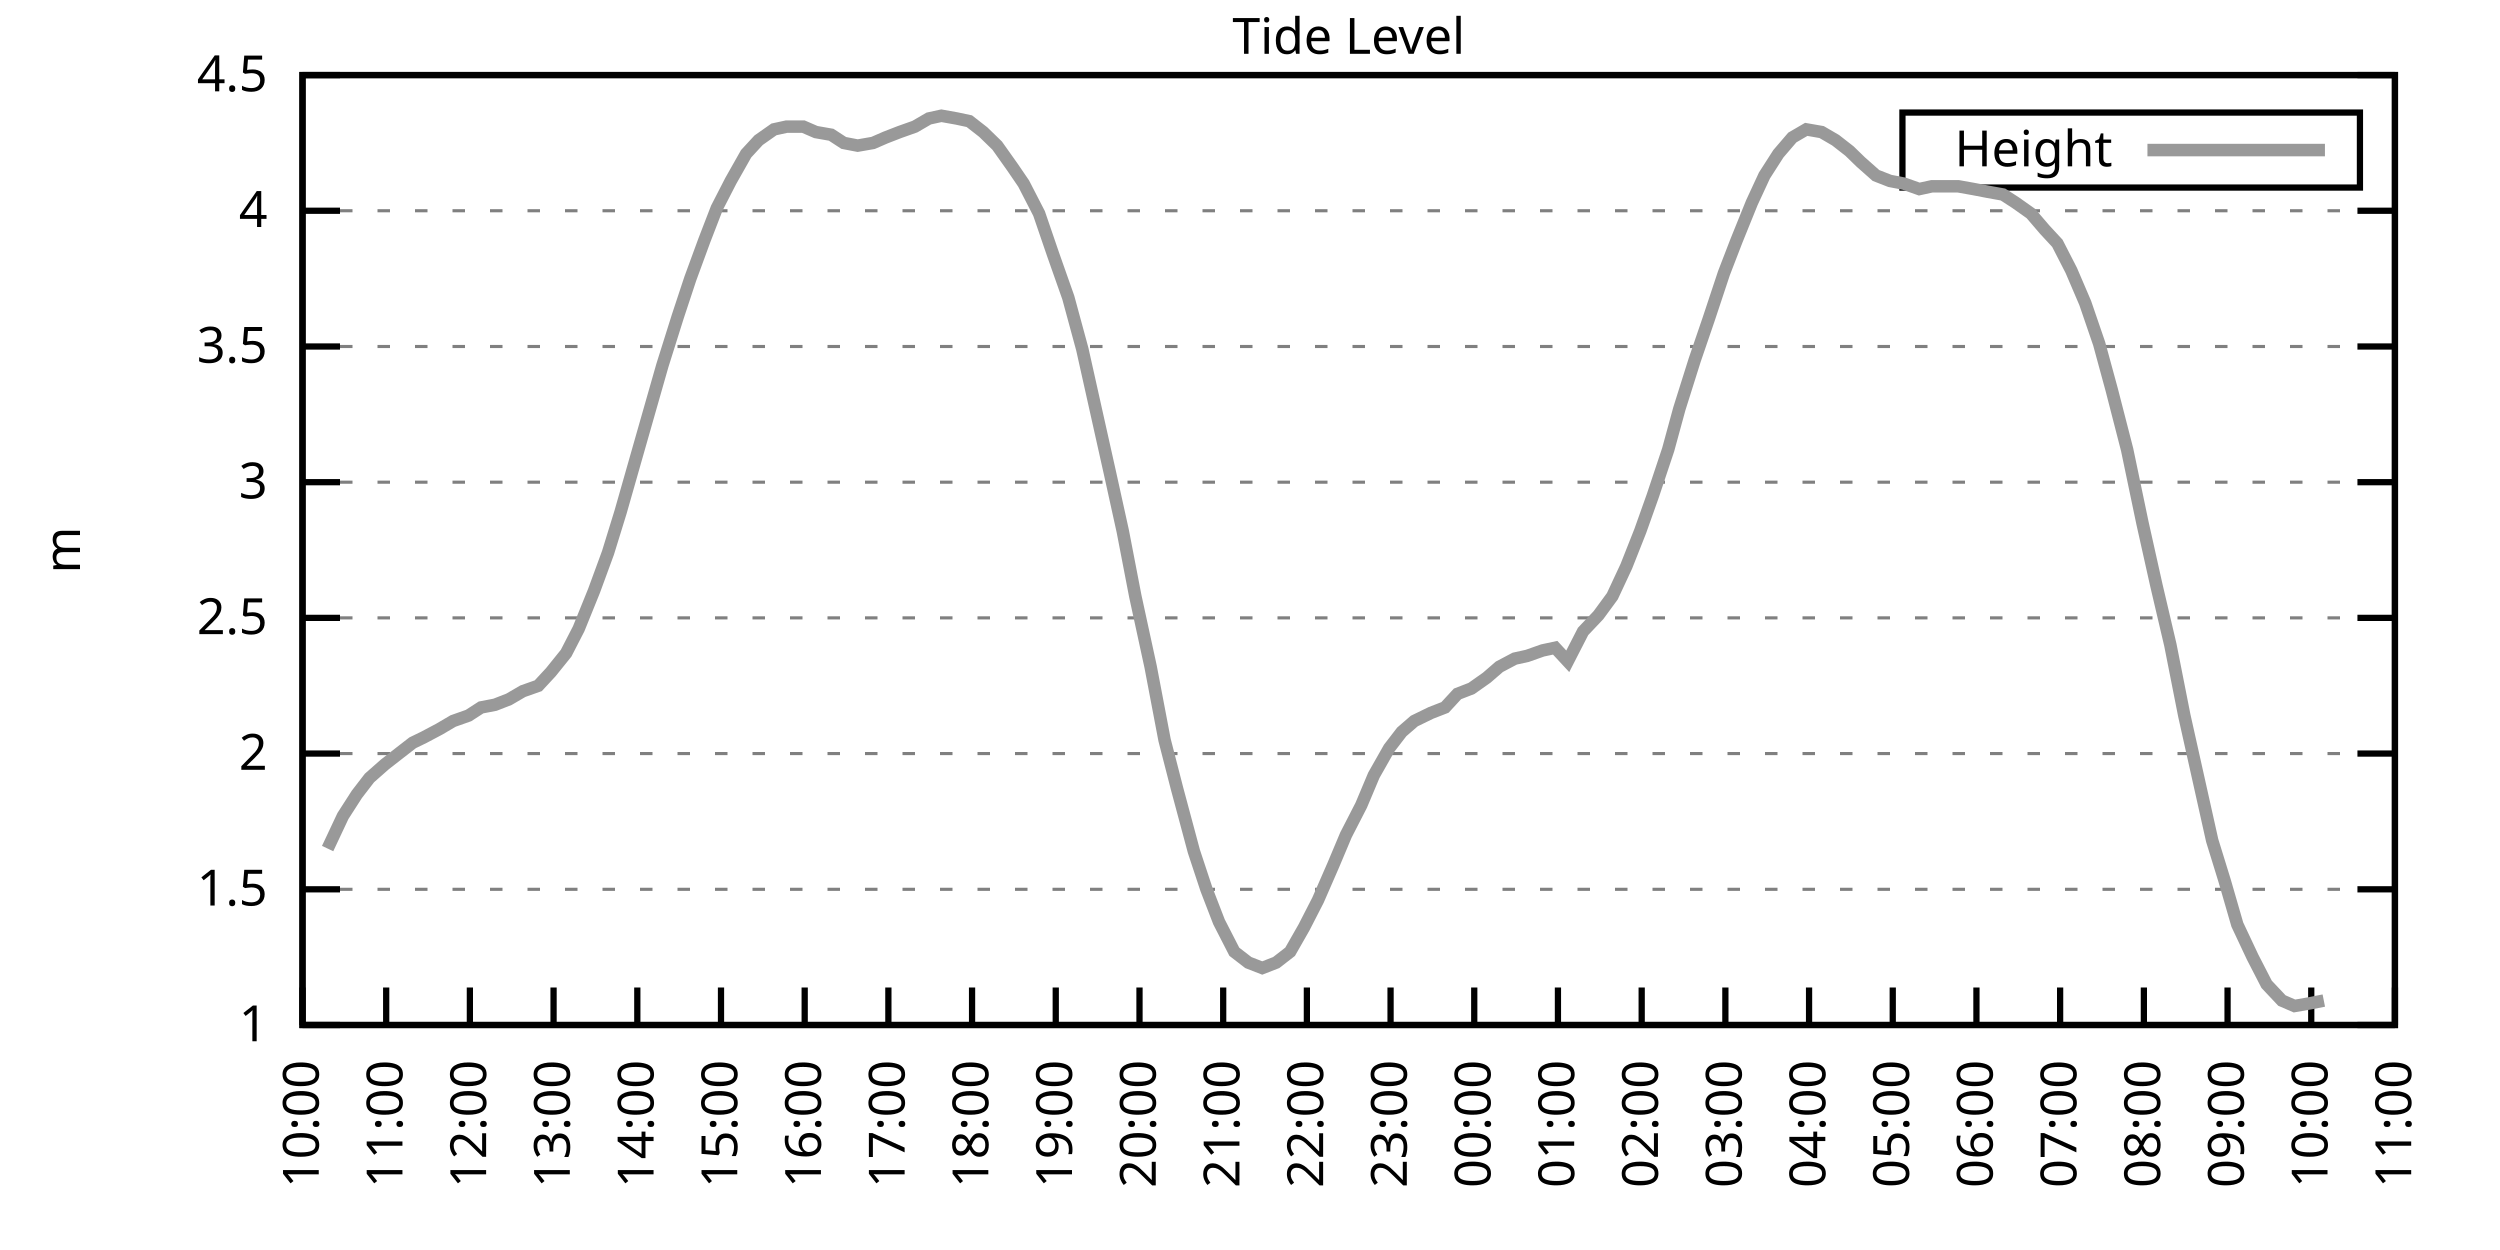
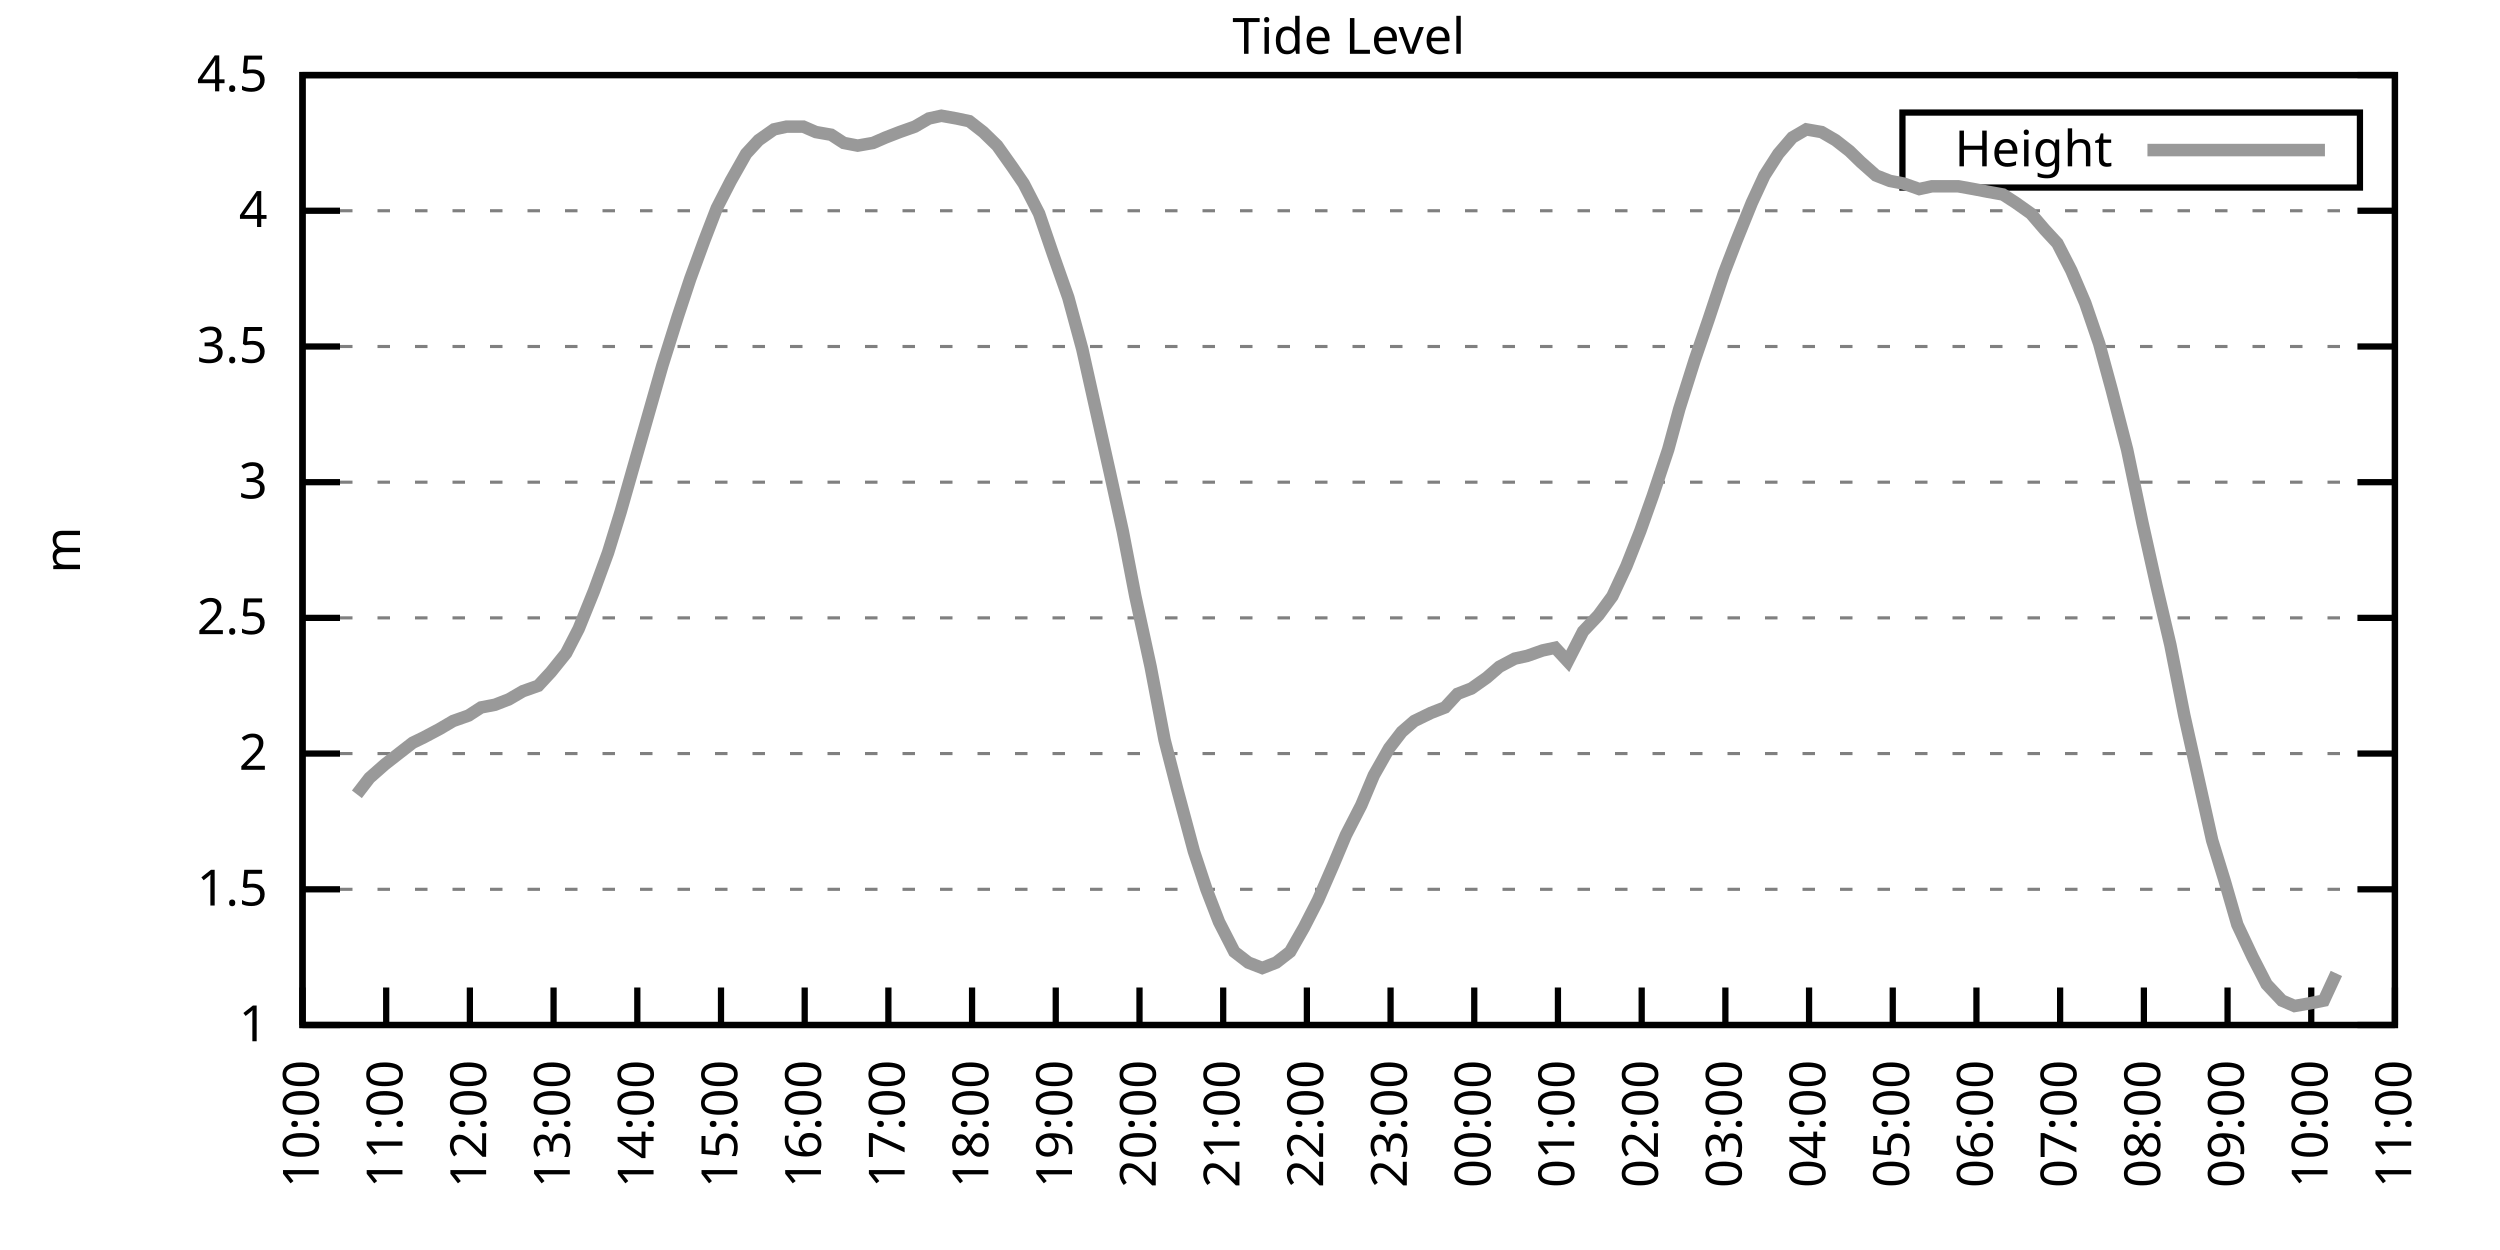
<svg xmlns="http://www.w3.org/2000/svg" xmlns:xlink="http://www.w3.org/1999/xlink" width="400" height="200" viewBox="0 0 400 200">
  <g id="gnuplot_canvas">
    <rect x="0" y="0" width="400" height="200" fill="none" />
    <defs>
      <circle id="gpDot" r="0.5" stroke-width="0.5" stroke="currentColor" />
      <path id="gpPt0" stroke-width="0.333" stroke="currentColor" d="M-1,0 h2 M0,-1 v2" />
      <path id="gpPt1" stroke-width="0.333" stroke="currentColor" d="M-1,-1 L1,1 M1,-1 L-1,1" />
      <path id="gpPt2" stroke-width="0.333" stroke="currentColor" d="M-1,0 L1,0 M0,-1 L0,1 M-1,-1 L1,1 M-1,1 L1,-1" />
      <rect id="gpPt3" stroke-width="0.333" stroke="currentColor" x="-1" y="-1" width="2" height="2" />
      <rect id="gpPt4" stroke-width="0.333" stroke="currentColor" fill="currentColor" x="-1" y="-1" width="2" height="2" />
      <circle id="gpPt5" stroke-width="0.333" stroke="currentColor" cx="0" cy="0" r="1" />
      <use xlink:href="#gpPt5" id="gpPt6" fill="currentColor" stroke="none" />
      <path id="gpPt7" stroke-width="0.333" stroke="currentColor" d="M0,-1.33 L-1.33,0.67 L1.33,0.67 z" />
      <use xlink:href="#gpPt7" id="gpPt8" fill="currentColor" stroke="none" />
      <use xlink:href="#gpPt7" id="gpPt9" stroke="currentColor" transform="rotate(180)" />
      <use xlink:href="#gpPt9" id="gpPt10" fill="currentColor" stroke="none" />
      <use xlink:href="#gpPt3" id="gpPt11" stroke="currentColor" transform="rotate(45)" />
      <use xlink:href="#gpPt11" id="gpPt12" fill="currentColor" stroke="none" />
      <path id="gpPt13" stroke-width="0.333" stroke="currentColor" d="M0,1.330 L1.265,0.411 L0.782,-1.067 L-0.782,-1.076 L-1.265,0.411 z" />
      <use xlink:href="#gpPt13" id="gpPt14" fill="currentColor" stroke="none" />
      <filter id="textbox" filterUnits="objectBoundingBox" x="0" y="0" height="1" width="1">
        <feFlood flood-color="white" flood-opacity="1" result="bgnd" />
        <feComposite in="SourceGraphic" in2="bgnd" operator="atop" />
      </filter>
      <filter id="greybox" filterUnits="objectBoundingBox" x="0" y="0" height="1" width="1">
        <feFlood flood-color="lightgrey" flood-opacity="1" result="grey" />
        <feComposite in="SourceGraphic" in2="grey" operator="atop" />
      </filter>
    </defs>
    <g fill="none" color="white" stroke="currentColor" stroke-width="1.00" stroke-linecap="butt" stroke-linejoin="miter">
</g>
    <g fill="none" color="black" stroke="currentColor" stroke-width="1.00" stroke-linecap="butt" stroke-linejoin="miter">
      <g stroke="none" shape-rendering="crispEdges">
        <polygon fill="rgb(255, 255, 255)" points="48.40,164.00 383.18,164.00 383.18,12.02 48.40,12.02 " />
      </g>
    </g>
    <g fill="none" color="black" stroke="currentColor" stroke-width="1.00" stroke-linecap="butt" stroke-linejoin="miter">
</g>
    <g fill="none" color="black" stroke="black" stroke-width="0.50" stroke-linecap="butt" stroke-linejoin="miter">
</g>
    <g fill="none" color="gray" stroke="currentColor" stroke-width="0.50" stroke-linecap="butt" stroke-linejoin="miter">
      <path stroke="gray" stroke-dasharray="2,4" class="gridline" d="M48.40,164.00 L383.19,164.00  " />
    </g>
    <g fill="none" color="gray" stroke="gray" stroke-width="1.00" stroke-linecap="butt" stroke-linejoin="miter">
</g>
    <g fill="none" color="black" stroke="currentColor" stroke-width="1.00" stroke-linecap="butt" stroke-linejoin="miter">
      <path stroke="black" d="M48.40,164.00 L54.40,164.00 M383.19,164.00 L377.19,164.00  " />
      <g transform="translate(42.80,166.60)" stroke="none" fill="black" font-family="Sans" font-size="8.00" text-anchor="end">
        <text>
          <tspan font-family="Sans"> 1</tspan>
        </text>
      </g>
    </g>
    <g fill="none" color="black" stroke="currentColor" stroke-width="1.00" stroke-linecap="butt" stroke-linejoin="miter">
</g>
    <g fill="none" color="black" stroke="black" stroke-width="0.50" stroke-linecap="butt" stroke-linejoin="miter">
</g>
    <g fill="none" color="gray" stroke="currentColor" stroke-width="0.50" stroke-linecap="butt" stroke-linejoin="miter">
      <path stroke="gray" stroke-dasharray="2,4" class="gridline" d="M48.40,142.29 L383.19,142.29  " />
    </g>
    <g fill="none" color="gray" stroke="gray" stroke-width="1.00" stroke-linecap="butt" stroke-linejoin="miter">
</g>
    <g fill="none" color="black" stroke="currentColor" stroke-width="1.00" stroke-linecap="butt" stroke-linejoin="miter">
      <path stroke="black" d="M48.40,142.29 L54.40,142.29 M383.19,142.29 L377.19,142.29  " />
      <g transform="translate(42.80,144.89)" stroke="none" fill="black" font-family="Sans" font-size="8.00" text-anchor="end">
        <text>
          <tspan font-family="Sans"> 1.5</tspan>
        </text>
      </g>
    </g>
    <g fill="none" color="black" stroke="currentColor" stroke-width="1.00" stroke-linecap="butt" stroke-linejoin="miter">
</g>
    <g fill="none" color="black" stroke="black" stroke-width="0.50" stroke-linecap="butt" stroke-linejoin="miter">
</g>
    <g fill="none" color="gray" stroke="currentColor" stroke-width="0.50" stroke-linecap="butt" stroke-linejoin="miter">
      <path stroke="gray" stroke-dasharray="2,4" class="gridline" d="M48.40,120.57 L383.19,120.57  " />
    </g>
    <g fill="none" color="gray" stroke="gray" stroke-width="1.00" stroke-linecap="butt" stroke-linejoin="miter">
</g>
    <g fill="none" color="black" stroke="currentColor" stroke-width="1.00" stroke-linecap="butt" stroke-linejoin="miter">
      <path stroke="black" d="M48.40,120.57 L54.40,120.57 M383.19,120.57 L377.19,120.57  " />
      <g transform="translate(42.80,123.17)" stroke="none" fill="black" font-family="Sans" font-size="8.00" text-anchor="end">
        <text>
          <tspan font-family="Sans"> 2</tspan>
        </text>
      </g>
    </g>
    <g fill="none" color="black" stroke="currentColor" stroke-width="1.00" stroke-linecap="butt" stroke-linejoin="miter">
</g>
    <g fill="none" color="black" stroke="black" stroke-width="0.50" stroke-linecap="butt" stroke-linejoin="miter">
</g>
    <g fill="none" color="gray" stroke="currentColor" stroke-width="0.50" stroke-linecap="butt" stroke-linejoin="miter">
      <path stroke="gray" stroke-dasharray="2,4" class="gridline" d="M48.40,98.86 L383.19,98.86  " />
    </g>
    <g fill="none" color="gray" stroke="gray" stroke-width="1.00" stroke-linecap="butt" stroke-linejoin="miter">
</g>
    <g fill="none" color="black" stroke="currentColor" stroke-width="1.00" stroke-linecap="butt" stroke-linejoin="miter">
      <path stroke="black" d="M48.40,98.86 L54.40,98.86 M383.19,98.86 L377.19,98.86  " />
      <g transform="translate(42.80,101.46)" stroke="none" fill="black" font-family="Sans" font-size="8.00" text-anchor="end">
        <text>
          <tspan font-family="Sans"> 2.5</tspan>
        </text>
      </g>
    </g>
    <g fill="none" color="black" stroke="currentColor" stroke-width="1.00" stroke-linecap="butt" stroke-linejoin="miter">
</g>
    <g fill="none" color="black" stroke="black" stroke-width="0.50" stroke-linecap="butt" stroke-linejoin="miter">
</g>
    <g fill="none" color="gray" stroke="currentColor" stroke-width="0.50" stroke-linecap="butt" stroke-linejoin="miter">
      <path stroke="gray" stroke-dasharray="2,4" class="gridline" d="M48.40,77.15 L383.19,77.15  " />
    </g>
    <g fill="none" color="gray" stroke="gray" stroke-width="1.00" stroke-linecap="butt" stroke-linejoin="miter">
</g>
    <g fill="none" color="black" stroke="currentColor" stroke-width="1.00" stroke-linecap="butt" stroke-linejoin="miter">
      <path stroke="black" d="M48.40,77.15 L54.40,77.15 M383.19,77.15 L377.19,77.15  " />
      <g transform="translate(42.80,79.75)" stroke="none" fill="black" font-family="Sans" font-size="8.00" text-anchor="end">
        <text>
          <tspan font-family="Sans"> 3</tspan>
        </text>
      </g>
    </g>
    <g fill="none" color="black" stroke="currentColor" stroke-width="1.00" stroke-linecap="butt" stroke-linejoin="miter">
</g>
    <g fill="none" color="black" stroke="black" stroke-width="0.50" stroke-linecap="butt" stroke-linejoin="miter">
</g>
    <g fill="none" color="gray" stroke="currentColor" stroke-width="0.50" stroke-linecap="butt" stroke-linejoin="miter">
      <path stroke="gray" stroke-dasharray="2,4" class="gridline" d="M48.40,55.44 L383.19,55.44  " />
    </g>
    <g fill="none" color="gray" stroke="gray" stroke-width="1.00" stroke-linecap="butt" stroke-linejoin="miter">
</g>
    <g fill="none" color="black" stroke="currentColor" stroke-width="1.00" stroke-linecap="butt" stroke-linejoin="miter">
      <path stroke="black" d="M48.40,55.44 L54.40,55.44 M383.19,55.44 L377.19,55.44  " />
      <g transform="translate(42.80,58.04)" stroke="none" fill="black" font-family="Sans" font-size="8.00" text-anchor="end">
        <text>
          <tspan font-family="Sans"> 3.5</tspan>
        </text>
      </g>
    </g>
    <g fill="none" color="black" stroke="currentColor" stroke-width="1.00" stroke-linecap="butt" stroke-linejoin="miter">
</g>
    <g fill="none" color="black" stroke="black" stroke-width="0.50" stroke-linecap="butt" stroke-linejoin="miter">
</g>
    <g fill="none" color="gray" stroke="currentColor" stroke-width="0.50" stroke-linecap="butt" stroke-linejoin="miter">
      <path stroke="gray" stroke-dasharray="2,4" class="gridline" d="M48.40,33.72 L383.19,33.72  " />
    </g>
    <g fill="none" color="gray" stroke="gray" stroke-width="1.00" stroke-linecap="butt" stroke-linejoin="miter">
</g>
    <g fill="none" color="black" stroke="currentColor" stroke-width="1.00" stroke-linecap="butt" stroke-linejoin="miter">
      <path stroke="black" d="M48.40,33.72 L54.40,33.72 M383.19,33.72 L377.19,33.72  " />
      <g transform="translate(42.80,36.32)" stroke="none" fill="black" font-family="Sans" font-size="8.00" text-anchor="end">
        <text>
          <tspan font-family="Sans"> 4</tspan>
        </text>
      </g>
    </g>
    <g fill="none" color="black" stroke="currentColor" stroke-width="1.00" stroke-linecap="butt" stroke-linejoin="miter">
</g>
    <g fill="none" color="black" stroke="black" stroke-width="0.50" stroke-linecap="butt" stroke-linejoin="miter">
</g>
    <g fill="none" color="gray" stroke="currentColor" stroke-width="0.50" stroke-linecap="butt" stroke-linejoin="miter">
      <path stroke="gray" stroke-dasharray="2,4" class="gridline" d="M48.40,12.01 L383.19,12.01  " />
    </g>
    <g fill="none" color="gray" stroke="gray" stroke-width="1.00" stroke-linecap="butt" stroke-linejoin="miter">
</g>
    <g fill="none" color="black" stroke="currentColor" stroke-width="1.00" stroke-linecap="butt" stroke-linejoin="miter">
      <path stroke="black" d="M48.40,12.01 L54.40,12.01 M383.19,12.01 L377.19,12.01  " />
      <g transform="translate(42.80,14.61)" stroke="none" fill="black" font-family="Sans" font-size="8.00" text-anchor="end">
        <text>
          <tspan font-family="Sans"> 4.5</tspan>
        </text>
      </g>
    </g>
    <g fill="none" color="black" stroke="currentColor" stroke-width="1.00" stroke-linecap="butt" stroke-linejoin="miter">
      <path stroke="black" d="M48.40,164.00 L48.40,158.00  " />
      <g transform="translate(51.00,169.60) rotate(270.00)" stroke="none" fill="black" font-family="Sans" font-size="8.00" text-anchor="end">
        <text>
          <tspan font-family="Sans">10:00</tspan>
        </text>
      </g>
    </g>
    <g fill="none" color="black" stroke="currentColor" stroke-width="1.00" stroke-linecap="butt" stroke-linejoin="miter">
      <path stroke="black" d="M61.79,164.00 L61.79,158.00  " />
      <g transform="translate(64.39,169.60) rotate(270.00)" stroke="none" fill="black" font-family="Sans" font-size="8.00" text-anchor="end">
        <text>
          <tspan font-family="Sans">11:00</tspan>
        </text>
      </g>
    </g>
    <g fill="none" color="black" stroke="currentColor" stroke-width="1.00" stroke-linecap="butt" stroke-linejoin="miter">
      <path stroke="black" d="M75.18,164.00 L75.18,158.00  " />
      <g transform="translate(77.78,169.60) rotate(270.00)" stroke="none" fill="black" font-family="Sans" font-size="8.00" text-anchor="end">
        <text>
          <tspan font-family="Sans">12:00</tspan>
        </text>
      </g>
    </g>
    <g fill="none" color="black" stroke="currentColor" stroke-width="1.00" stroke-linecap="butt" stroke-linejoin="miter">
      <path stroke="black" d="M88.57,164.00 L88.57,158.00  " />
      <g transform="translate(91.17,169.60) rotate(270.00)" stroke="none" fill="black" font-family="Sans" font-size="8.00" text-anchor="end">
        <text>
          <tspan font-family="Sans">13:00</tspan>
        </text>
      </g>
    </g>
    <g fill="none" color="black" stroke="currentColor" stroke-width="1.00" stroke-linecap="butt" stroke-linejoin="miter">
      <path stroke="black" d="M101.97,164.00 L101.97,158.00  " />
      <g transform="translate(104.57,169.60) rotate(270.00)" stroke="none" fill="black" font-family="Sans" font-size="8.00" text-anchor="end">
        <text>
          <tspan font-family="Sans">14:00</tspan>
        </text>
      </g>
    </g>
    <g fill="none" color="black" stroke="currentColor" stroke-width="1.00" stroke-linecap="butt" stroke-linejoin="miter">
      <path stroke="black" d="M115.36,164.00 L115.36,158.00  " />
      <g transform="translate(117.96,169.60) rotate(270.00)" stroke="none" fill="black" font-family="Sans" font-size="8.00" text-anchor="end">
        <text>
          <tspan font-family="Sans">15:00</tspan>
        </text>
      </g>
    </g>
    <g fill="none" color="black" stroke="currentColor" stroke-width="1.00" stroke-linecap="butt" stroke-linejoin="miter">
      <path stroke="black" d="M128.75,164.00 L128.75,158.00  " />
      <g transform="translate(131.35,169.60) rotate(270.00)" stroke="none" fill="black" font-family="Sans" font-size="8.00" text-anchor="end">
        <text>
          <tspan font-family="Sans">16:00</tspan>
        </text>
      </g>
    </g>
    <g fill="none" color="black" stroke="currentColor" stroke-width="1.00" stroke-linecap="butt" stroke-linejoin="miter">
      <path stroke="black" d="M142.14,164.00 L142.14,158.00  " />
      <g transform="translate(144.74,169.60) rotate(270.00)" stroke="none" fill="black" font-family="Sans" font-size="8.00" text-anchor="end">
        <text>
          <tspan font-family="Sans">17:00</tspan>
        </text>
      </g>
    </g>
    <g fill="none" color="black" stroke="currentColor" stroke-width="1.00" stroke-linecap="butt" stroke-linejoin="miter">
      <path stroke="black" d="M155.53,164.00 L155.53,158.00  " />
      <g transform="translate(158.13,169.60) rotate(270.00)" stroke="none" fill="black" font-family="Sans" font-size="8.00" text-anchor="end">
        <text>
          <tspan font-family="Sans">18:00</tspan>
        </text>
      </g>
    </g>
    <g fill="none" color="black" stroke="currentColor" stroke-width="1.00" stroke-linecap="butt" stroke-linejoin="miter">
      <path stroke="black" d="M168.92,164.00 L168.92,158.00  " />
      <g transform="translate(171.52,169.60) rotate(270.00)" stroke="none" fill="black" font-family="Sans" font-size="8.00" text-anchor="end">
        <text>
          <tspan font-family="Sans">19:00</tspan>
        </text>
      </g>
    </g>
    <g fill="none" color="black" stroke="currentColor" stroke-width="1.00" stroke-linecap="butt" stroke-linejoin="miter">
      <path stroke="black" d="M182.32,164.00 L182.32,158.00  " />
      <g transform="translate(184.92,169.60) rotate(270.00)" stroke="none" fill="black" font-family="Sans" font-size="8.00" text-anchor="end">
        <text>
          <tspan font-family="Sans">20:00</tspan>
        </text>
      </g>
    </g>
    <g fill="none" color="black" stroke="currentColor" stroke-width="1.00" stroke-linecap="butt" stroke-linejoin="miter">
      <path stroke="black" d="M195.71,164.00 L195.71,158.00  " />
      <g transform="translate(198.31,169.60) rotate(270.00)" stroke="none" fill="black" font-family="Sans" font-size="8.00" text-anchor="end">
        <text>
          <tspan font-family="Sans">21:00</tspan>
        </text>
      </g>
    </g>
    <g fill="none" color="black" stroke="currentColor" stroke-width="1.00" stroke-linecap="butt" stroke-linejoin="miter">
      <path stroke="black" d="M209.10,164.00 L209.10,158.00  " />
      <g transform="translate(211.70,169.60) rotate(270.00)" stroke="none" fill="black" font-family="Sans" font-size="8.00" text-anchor="end">
        <text>
          <tspan font-family="Sans">22:00</tspan>
        </text>
      </g>
    </g>
    <g fill="none" color="black" stroke="currentColor" stroke-width="1.00" stroke-linecap="butt" stroke-linejoin="miter">
      <path stroke="black" d="M222.49,164.00 L222.49,158.00  " />
      <g transform="translate(225.09,169.60) rotate(270.00)" stroke="none" fill="black" font-family="Sans" font-size="8.00" text-anchor="end">
        <text>
          <tspan font-family="Sans">23:00</tspan>
        </text>
      </g>
    </g>
    <g fill="none" color="black" stroke="currentColor" stroke-width="1.00" stroke-linecap="butt" stroke-linejoin="miter">
      <path stroke="black" d="M235.88,164.00 L235.88,158.00  " />
      <g transform="translate(238.48,169.60) rotate(270.00)" stroke="none" fill="black" font-family="Sans" font-size="8.00" text-anchor="end">
        <text>
          <tspan font-family="Sans">00:00</tspan>
        </text>
      </g>
    </g>
    <g fill="none" color="black" stroke="currentColor" stroke-width="1.00" stroke-linecap="butt" stroke-linejoin="miter">
      <path stroke="black" d="M249.27,164.00 L249.27,158.00  " />
      <g transform="translate(251.87,169.60) rotate(270.00)" stroke="none" fill="black" font-family="Sans" font-size="8.00" text-anchor="end">
        <text>
          <tspan font-family="Sans">01:00</tspan>
        </text>
      </g>
    </g>
    <g fill="none" color="black" stroke="currentColor" stroke-width="1.00" stroke-linecap="butt" stroke-linejoin="miter">
      <path stroke="black" d="M262.67,164.00 L262.67,158.00  " />
      <g transform="translate(265.27,169.60) rotate(270.00)" stroke="none" fill="black" font-family="Sans" font-size="8.00" text-anchor="end">
        <text>
          <tspan font-family="Sans">02:00</tspan>
        </text>
      </g>
    </g>
    <g fill="none" color="black" stroke="currentColor" stroke-width="1.00" stroke-linecap="butt" stroke-linejoin="miter">
      <path stroke="black" d="M276.06,164.00 L276.06,158.00  " />
      <g transform="translate(278.66,169.60) rotate(270.00)" stroke="none" fill="black" font-family="Sans" font-size="8.00" text-anchor="end">
        <text>
          <tspan font-family="Sans">03:00</tspan>
        </text>
      </g>
    </g>
    <g fill="none" color="black" stroke="currentColor" stroke-width="1.00" stroke-linecap="butt" stroke-linejoin="miter">
      <path stroke="black" d="M289.45,164.00 L289.45,158.00  " />
      <g transform="translate(292.05,169.60) rotate(270.00)" stroke="none" fill="black" font-family="Sans" font-size="8.00" text-anchor="end">
        <text>
          <tspan font-family="Sans">04:00</tspan>
        </text>
      </g>
    </g>
    <g fill="none" color="black" stroke="currentColor" stroke-width="1.00" stroke-linecap="butt" stroke-linejoin="miter">
      <path stroke="black" d="M302.84,164.00 L302.84,158.00  " />
      <g transform="translate(305.44,169.60) rotate(270.00)" stroke="none" fill="black" font-family="Sans" font-size="8.00" text-anchor="end">
        <text>
          <tspan font-family="Sans">05:00</tspan>
        </text>
      </g>
    </g>
    <g fill="none" color="black" stroke="currentColor" stroke-width="1.00" stroke-linecap="butt" stroke-linejoin="miter">
      <path stroke="black" d="M316.23,164.00 L316.23,158.00  " />
      <g transform="translate(318.83,169.60) rotate(270.00)" stroke="none" fill="black" font-family="Sans" font-size="8.00" text-anchor="end">
        <text>
          <tspan font-family="Sans">06:00</tspan>
        </text>
      </g>
    </g>
    <g fill="none" color="black" stroke="currentColor" stroke-width="1.00" stroke-linecap="butt" stroke-linejoin="miter">
      <path stroke="black" d="M329.62,164.00 L329.62,158.00  " />
      <g transform="translate(332.22,169.60) rotate(270.00)" stroke="none" fill="black" font-family="Sans" font-size="8.00" text-anchor="end">
        <text>
          <tspan font-family="Sans">07:00</tspan>
        </text>
      </g>
    </g>
    <g fill="none" color="black" stroke="currentColor" stroke-width="1.00" stroke-linecap="butt" stroke-linejoin="miter">
      <path stroke="black" d="M343.02,164.00 L343.02,158.00  " />
      <g transform="translate(345.62,169.60) rotate(270.00)" stroke="none" fill="black" font-family="Sans" font-size="8.00" text-anchor="end">
        <text>
          <tspan font-family="Sans">08:00</tspan>
        </text>
      </g>
    </g>
    <g fill="none" color="black" stroke="currentColor" stroke-width="1.00" stroke-linecap="butt" stroke-linejoin="miter">
      <path stroke="black" d="M356.41,164.00 L356.41,158.00  " />
      <g transform="translate(359.01,169.60) rotate(270.00)" stroke="none" fill="black" font-family="Sans" font-size="8.00" text-anchor="end">
        <text>
          <tspan font-family="Sans">09:00</tspan>
        </text>
      </g>
    </g>
    <g fill="none" color="black" stroke="currentColor" stroke-width="1.00" stroke-linecap="butt" stroke-linejoin="miter">
      <path stroke="black" d="M369.80,164.00 L369.80,158.00  " />
      <g transform="translate(372.40,169.60) rotate(270.00)" stroke="none" fill="black" font-family="Sans" font-size="8.00" text-anchor="end">
        <text>
          <tspan font-family="Sans">10:00</tspan>
        </text>
      </g>
    </g>
    <g fill="none" color="black" stroke="currentColor" stroke-width="1.00" stroke-linecap="butt" stroke-linejoin="miter">
      <path stroke="black" d="M383.19,164.00 L383.19,158.00  " />
      <g transform="translate(385.79,169.60) rotate(270.00)" stroke="none" fill="black" font-family="Sans" font-size="8.00" text-anchor="end">
        <text>
          <tspan font-family="Sans">11:00</tspan>
        </text>
      </g>
    </g>
    <g fill="none" color="black" stroke="currentColor" stroke-width="1.00" stroke-linecap="butt" stroke-linejoin="miter">
</g>
    <g fill="none" color="black" stroke="currentColor" stroke-width="1.00" stroke-linecap="butt" stroke-linejoin="miter">
      <path stroke="black" d="M48.40,12.01 L48.40,164.00 L383.19,164.00 L383.19,12.01 L48.40,12.01 Z  " />
    </g>
    <g fill="none" color="black" stroke="currentColor" stroke-width="1.00" stroke-linecap="butt" stroke-linejoin="miter">
</g>
    <g fill="none" color="black" stroke="currentColor" stroke-width="1.00" stroke-linecap="butt" stroke-linejoin="miter">
      <path stroke="black" d="M304.39,30.01 L304.39,18.01 L377.59,18.01 L377.59,30.01 L304.39,30.01 Z  " />
    </g>
    <g id="Tide_level_plot_1">
      <g fill="none" color="white" stroke="black" stroke-width="2.00" stroke-linecap="butt" stroke-linejoin="miter">
</g>
      <g fill="none" color="black" stroke="currentColor" stroke-width="2.00" stroke-linecap="butt" stroke-linejoin="miter">
        <g transform="translate(337.99,26.61)" stroke="none" fill="black" font-family="Sans" font-size="8.00" text-anchor="end">
          <text>
            <tspan font-family="Sans">Height</tspan>
          </text>
        </g>
      </g>
      <g fill="none" color="black" stroke="currentColor" stroke-width="2.00" stroke-linecap="butt" stroke-linejoin="miter">
-         <path stroke="rgb(153, 153, 153)" d="M343.59,24.01 L371.99,24.01 M52.42,135.77 L54.87,130.56 L57.10,127.09 L59.11,124.48 L61.57,122.31 L63.80,120.57   L66.03,118.84 L67.82,117.97 L70.27,116.67 L72.50,115.36 L74.96,114.49 L76.97,113.19 L79.20,112.76 L81.43,111.89   L83.66,110.59 L86.12,109.72 L88.13,107.55 L90.58,104.51 L92.59,100.60 L95.05,94.52 L97.28,88.44 L99.29,81.93   L101.52,74.11 L103.75,66.29 L105.98,58.48 L108.44,50.66 L110.45,44.58 L112.68,38.50 L114.69,33.29 L116.92,28.95   L119.38,24.60 L121.38,22.43 L123.84,20.70 L125.85,20.26 L128.53,20.26 L130.54,21.13 L132.99,21.56 L135.00,22.87   L137.23,23.30 L139.69,22.87 L141.69,22.00 L143.93,21.13 L146.38,20.26 L148.61,18.96 L150.62,18.52 L153.08,18.96   L155.09,19.39 L157.32,21.13 L159.55,23.30 L162.01,26.77 L163.79,29.38 L166.25,34.16 L168.48,40.67 L170.93,47.62   L173.17,55.87 L175.40,65.86 L177.63,75.85 L179.64,84.97 L181.65,95.39 L184.10,106.68 L186.33,118.40 L188.34,126.22   L191.02,136.21 L193.03,142.29 L195.04,147.50 L197.49,152.28 L199.73,154.01 L201.96,154.88 L204.19,154.01 L206.42,152.28   L208.65,148.37 L210.88,144.02 L213.34,138.38 L215.35,133.60 L217.80,128.83 L219.81,124.05 L222.27,119.71 L224.28,117.10   L226.29,115.36 L228.96,114.06 L231.20,113.19 L233.20,111.02 L235.44,110.15 L237.89,108.42 L239.90,106.68 L242.36,105.38   L244.36,104.94 L246.82,104.07 L248.83,103.64 L250.84,105.81 L253.29,101.03 L255.75,98.43 L257.98,95.39 L260.21,90.61   L262.44,84.97 L264.45,79.32 L266.91,71.94 L268.69,65.42 L271.15,57.61 L273.38,51.09 L275.83,43.71 L277.84,38.50   L280.30,32.42 L282.31,28.08 L284.54,24.60 L286.77,22.00 L289.00,20.70 L291.46,21.13 L293.69,22.43 L295.92,24.17   L297.71,25.91 L300.16,28.08 L302.39,28.95 L304.63,29.38 L307.08,30.25 L309.09,29.81 L311.32,29.81 L313.33,29.81   L315.79,30.25 L318.02,30.68 L320.47,31.12 L322.48,32.42 L324.94,34.16 L327.17,36.76 L329.18,38.93 L331.41,43.28   L333.64,48.49 L335.87,55.00 L337.88,62.38 L340.34,71.94 L342.79,83.66 L345.02,93.65 L347.26,103.20 L349.49,114.49   L351.72,124.48 L353.95,134.47 L355.96,140.98 L357.97,147.93 L360.42,153.14 L362.66,157.49 L365.11,160.09 L367.12,160.96   L369.58,160.53 L371.81,160.09  " />
+         <path stroke="rgb(153, 153, 153)" d="M343.59,24.01 L371.99,24.01 M57.10,127.09 L59.11,124.48 L61.57,122.31 L63.80,120.57 L66.03,118.84 L67.82,117.97   L70.27,116.67 L72.50,115.36 L74.96,114.49 L76.97,113.19 L79.20,112.76 L81.43,111.89 L83.66,110.59 L86.12,109.72   L88.13,107.55 L90.58,104.51 L92.59,100.60 L95.05,94.52 L97.28,88.44 L99.29,81.93 L101.52,74.11 L103.75,66.29   L105.98,58.48 L108.44,50.66 L110.45,44.58 L112.68,38.50 L114.69,33.29 L116.92,28.95 L119.38,24.60 L121.38,22.43   L123.84,20.70 L125.85,20.26 L128.53,20.26 L130.54,21.13 L132.99,21.56 L135.00,22.87 L137.23,23.30 L139.69,22.87   L141.69,22.00 L143.93,21.13 L146.38,20.26 L148.61,18.96 L150.62,18.52 L153.08,18.96 L155.09,19.39 L157.32,21.13   L159.55,23.30 L162.01,26.77 L163.79,29.38 L166.25,34.16 L168.48,40.67 L170.93,47.62 L173.17,55.87 L175.40,65.86   L177.63,75.85 L179.64,84.97 L181.65,95.39 L184.10,106.68 L186.33,118.40 L188.34,126.22 L191.02,136.21 L193.03,142.29   L195.04,147.50 L197.49,152.28 L199.73,154.01 L201.96,154.88 L204.19,154.01 L206.42,152.28 L208.65,148.37 L210.88,144.02   L213.34,138.38 L215.35,133.60 L217.80,128.83 L219.81,124.05 L222.27,119.71 L224.28,117.10 L226.29,115.36 L228.96,114.06   L231.20,113.19 L233.20,111.02 L235.44,110.15 L237.89,108.42 L239.90,106.68 L242.36,105.38 L244.36,104.94 L246.82,104.07   L248.83,103.64 L250.84,105.81 L253.29,101.03 L255.75,98.43 L257.98,95.39 L260.21,90.61 L262.44,84.97 L264.45,79.32   L266.91,71.94 L268.69,65.42 L271.15,57.61 L273.38,51.09 L275.83,43.71 L277.84,38.50 L280.30,32.42 L282.31,28.08   L284.54,24.60 L286.77,22.00 L289.00,20.70 L291.46,21.13 L293.69,22.43 L295.92,24.17 L297.71,25.91 L300.16,28.08   L302.39,28.95 L304.63,29.38 L307.08,30.25 L309.09,29.81 L311.32,29.81 L313.33,29.81 L315.79,30.25 L318.02,30.68   L320.47,31.12 L322.48,32.42 L324.94,34.16 L327.17,36.76 L329.18,38.93 L331.41,43.28 L333.64,48.49 L335.87,55.00   L337.88,62.38 L340.34,71.94 L342.79,83.66 L345.02,93.65 L347.26,103.20 L349.49,114.49 L351.72,124.48 L353.95,134.47   L355.96,140.98 L357.97,147.93 L360.42,153.14 L362.66,157.49 L365.11,160.09 L367.12,160.96 L369.58,160.53 L371.81,160.09   L373.82,155.75  " />
      </g>
    </g>
    <g fill="none" color="black" stroke="currentColor" stroke-width="2.00" stroke-linecap="butt" stroke-linejoin="miter">
</g>
    <g fill="none" color="black" stroke="black" stroke-width="1.00" stroke-linecap="butt" stroke-linejoin="miter">
</g>
    <g fill="none" color="black" stroke="currentColor" stroke-width="1.00" stroke-linecap="butt" stroke-linejoin="miter">
      <path stroke="black" d="M48.40,12.01 L48.40,164.00 L383.19,164.00 L383.19,12.01 L48.40,12.01 Z  " />
      <g transform="translate(12.80,88.01) rotate(270.00)" stroke="none" fill="black" font-family="Sans" font-size="8.00" text-anchor="middle">
        <text>
          <tspan font-family="Sans">m</tspan>
        </text>
      </g>
    </g>
    <g fill="none" color="black" stroke="currentColor" stroke-width="1.00" stroke-linecap="butt" stroke-linejoin="miter">
</g>
    <g fill="none" color="black" stroke="currentColor" stroke-width="1.00" stroke-linecap="butt" stroke-linejoin="miter">
      <g transform="translate(215.79,8.61)" stroke="none" fill="black" font-family="Sans" font-size="8.00" text-anchor="middle">
        <text>
          <tspan font-family="Sans">Tide Level</tspan>
        </text>
      </g>
    </g>
    <g fill="none" color="black" stroke="currentColor" stroke-width="1.00" stroke-linecap="butt" stroke-linejoin="miter">
</g>
  </g>
</svg>
